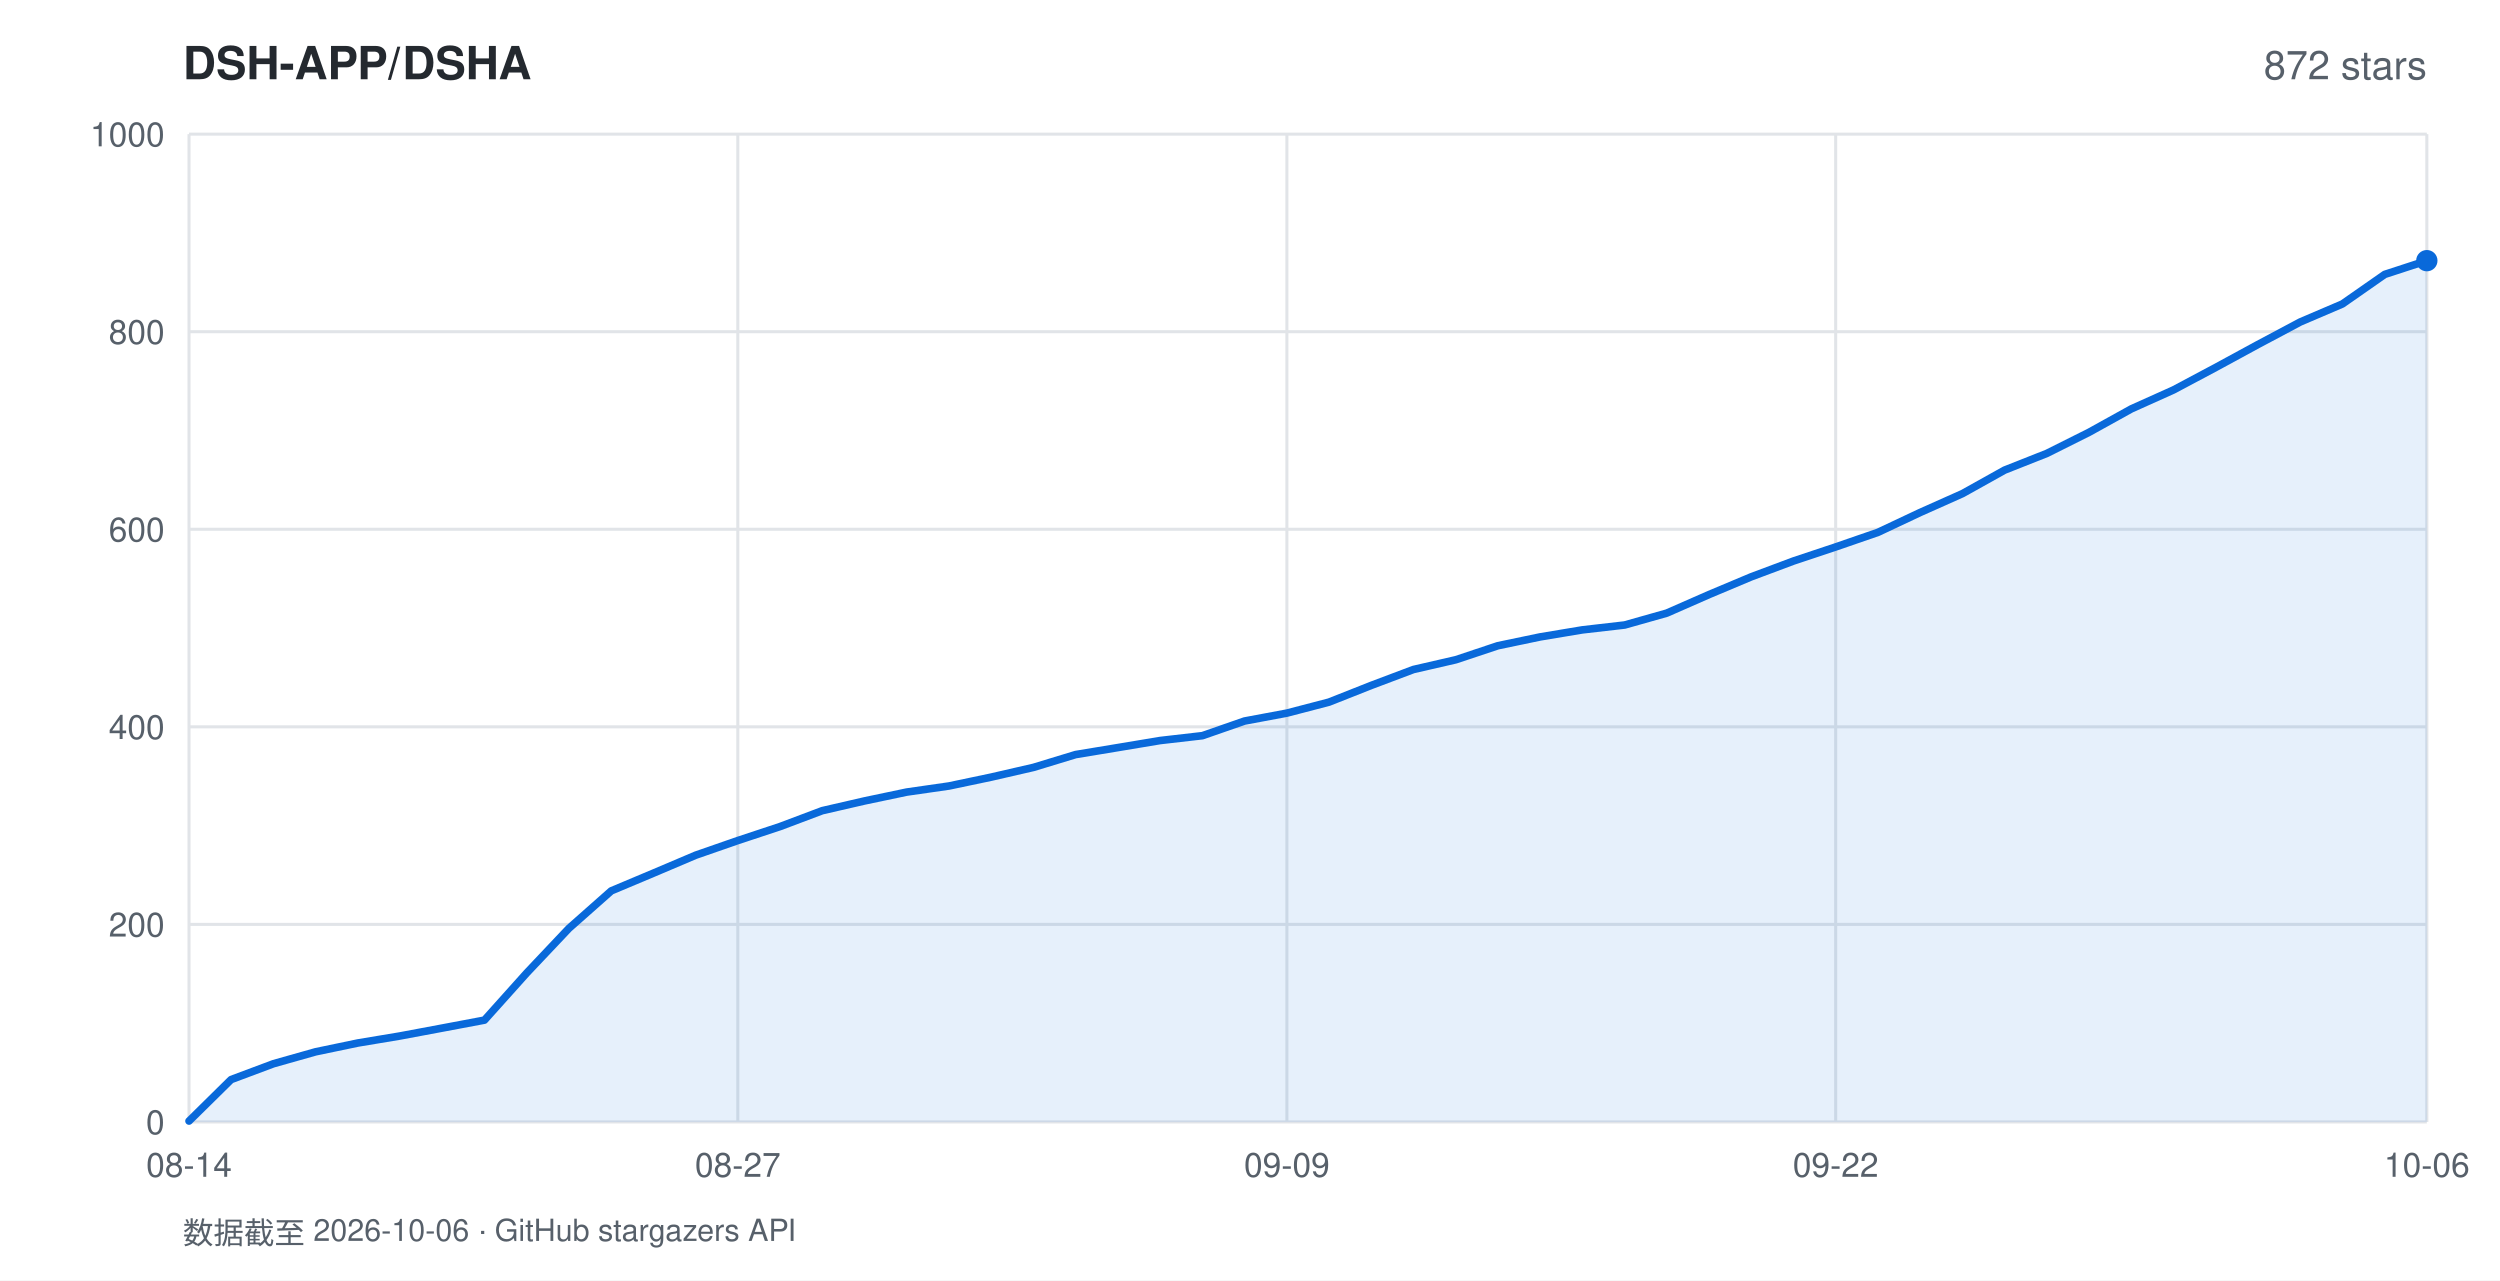
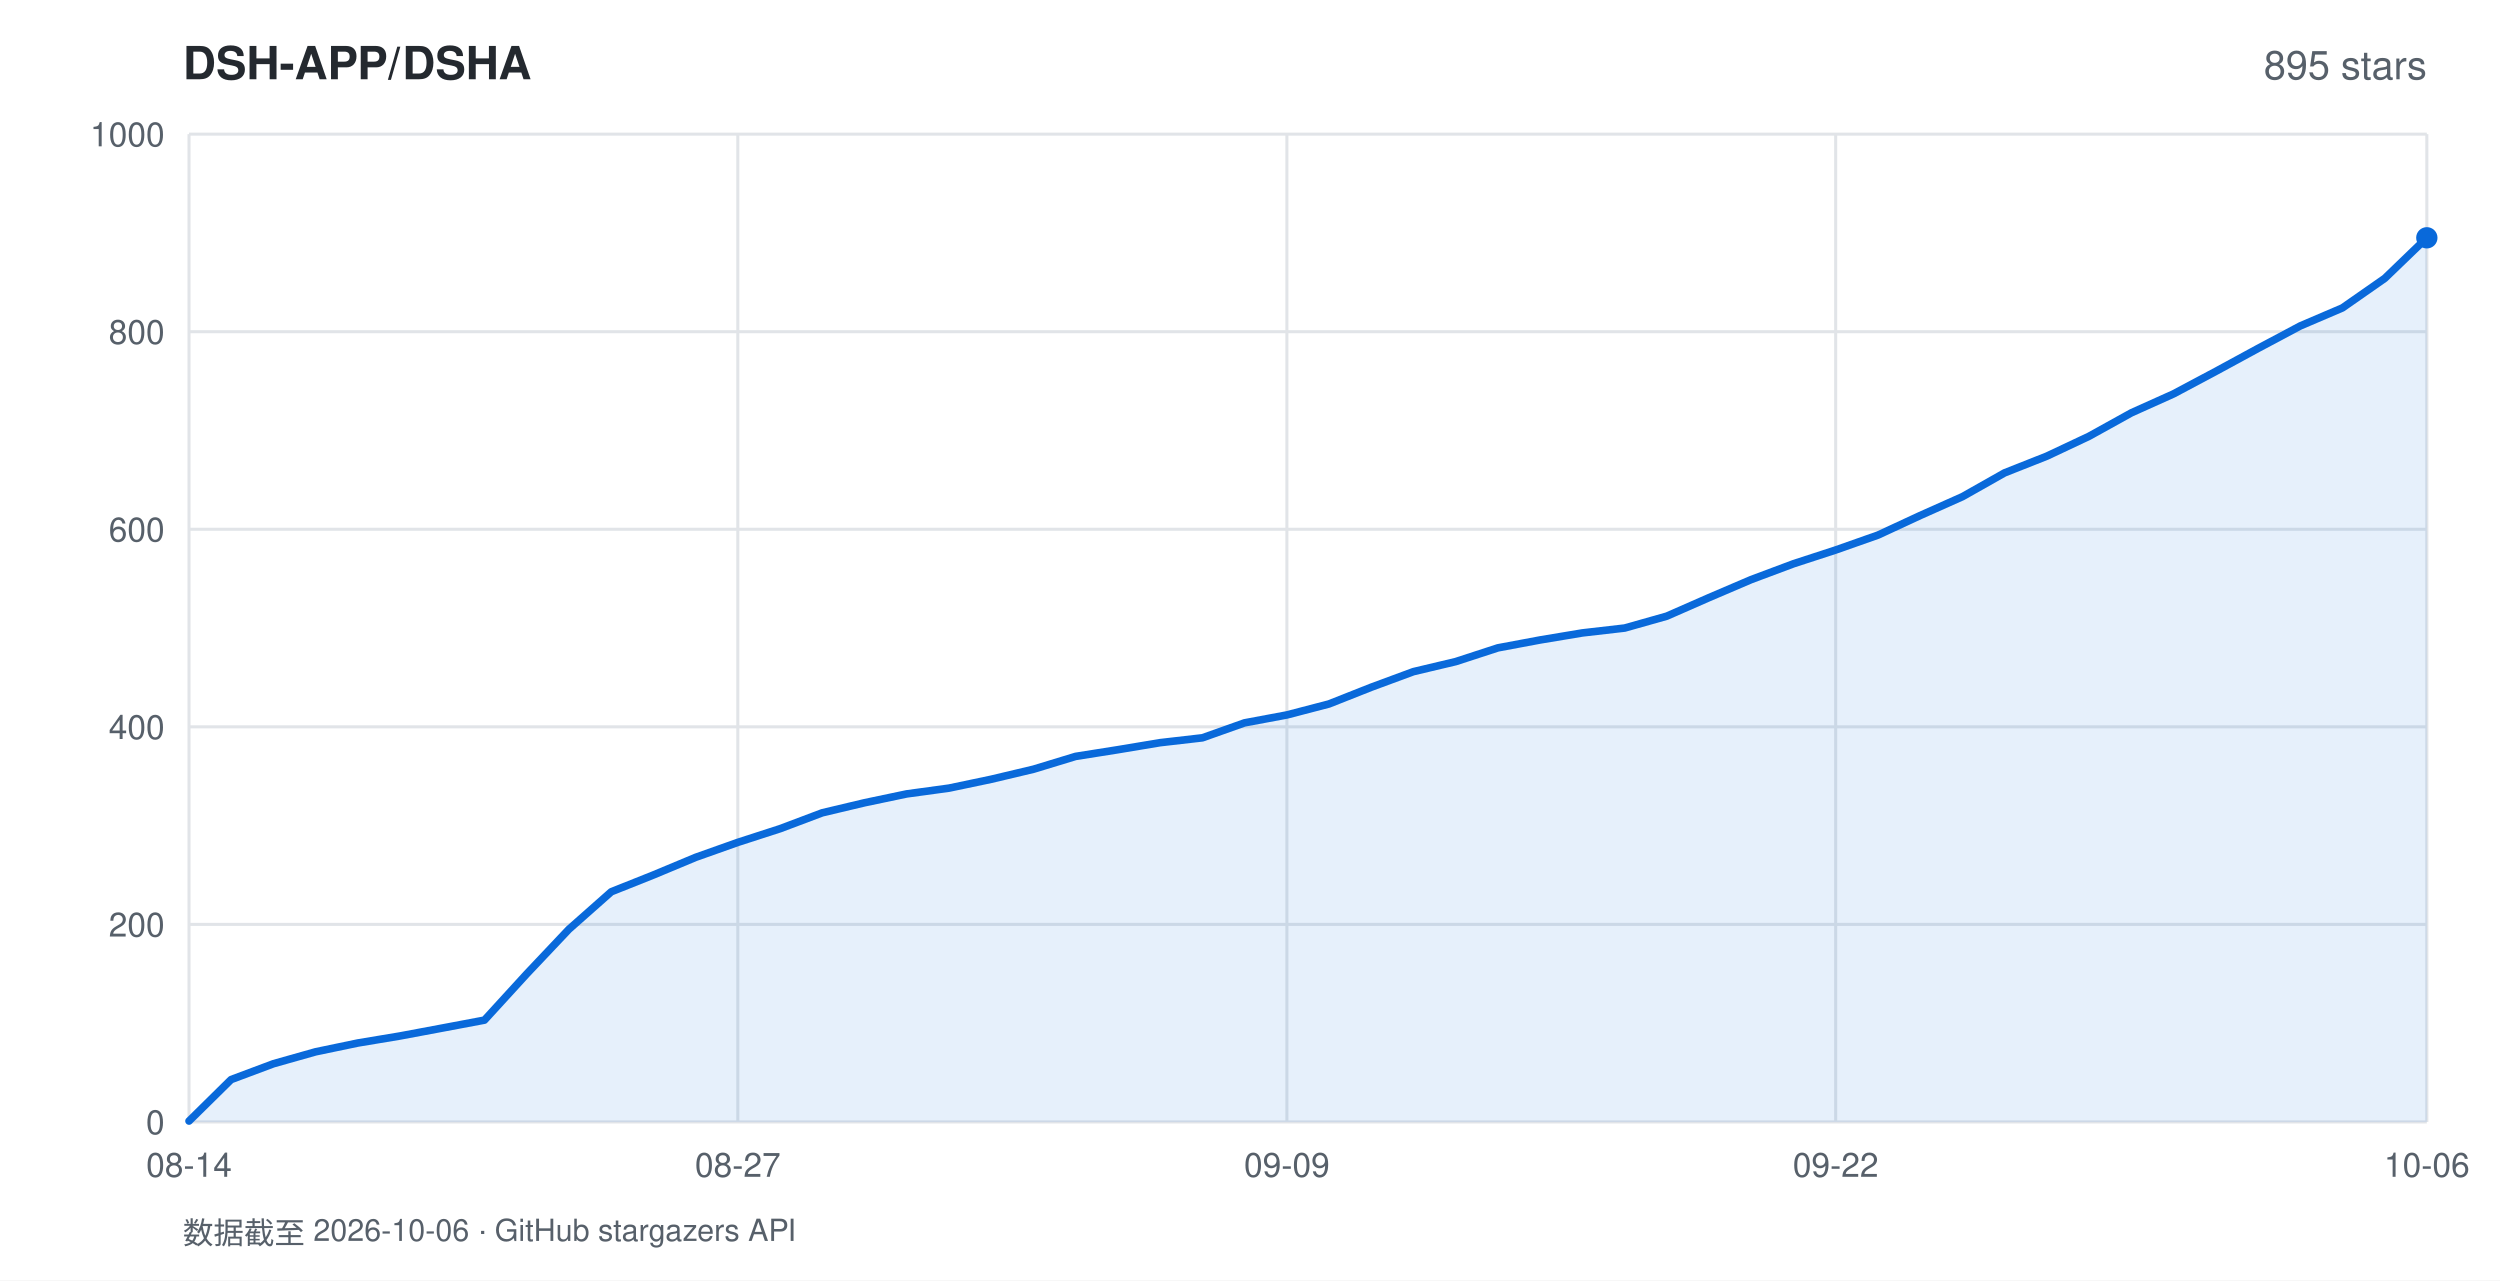
<svg xmlns="http://www.w3.org/2000/svg" width="820" height="420" viewBox="0 0 820 420" font-family="-apple-system,BlinkMacSystemFont,'Segoe UI',Helvetica,Arial,sans-serif">
  <rect width="820" height="420" fill="#ffffff" />
  <text x="60" y="26" fill="#24292f" font-size="15" font-weight="600">DSH-APP/DSHA</text>
-   <text x="796" y="26" fill="#57606a" font-size="13" text-anchor="end">872 stars</text>
+   <text x="796" y="26" fill="#57606a" font-size="13" text-anchor="end">895 stars</text>
  <line x1="62" y1="368.0" x2="796" y2="368.0" stroke="#e1e4e8" stroke-width="1" />
  <text x="54" y="372.0" fill="#57606a" font-size="11" text-anchor="end">0</text>
  <line x1="62" y1="303.2" x2="796" y2="303.2" stroke="#e1e4e8" stroke-width="1" />
  <text x="54" y="307.2" fill="#57606a" font-size="11" text-anchor="end">200</text>
  <line x1="62" y1="238.4" x2="796" y2="238.4" stroke="#e1e4e8" stroke-width="1" />
  <text x="54" y="242.4" fill="#57606a" font-size="11" text-anchor="end">400</text>
  <line x1="62" y1="173.6" x2="796" y2="173.6" stroke="#e1e4e8" stroke-width="1" />
  <text x="54" y="177.6" fill="#57606a" font-size="11" text-anchor="end">600</text>
  <line x1="62" y1="108.8" x2="796" y2="108.8" stroke="#e1e4e8" stroke-width="1" />
  <text x="54" y="112.8" fill="#57606a" font-size="11" text-anchor="end">800</text>
  <line x1="62" y1="44.0" x2="796" y2="44.0" stroke="#e1e4e8" stroke-width="1" />
  <text x="54" y="48.0" fill="#57606a" font-size="11" text-anchor="end">1000</text>
  <line x1="62.0" y1="44" x2="62.0" y2="368" stroke="#e1e4e8" stroke-width="1" />
  <text x="62.0" y="386" fill="#57606a" font-size="11" text-anchor="middle">08-14</text>
  <line x1="242.0" y1="44" x2="242.0" y2="368" stroke="#e1e4e8" stroke-width="1" />
  <text x="242.0" y="386" fill="#57606a" font-size="11" text-anchor="middle">08-27</text>
  <line x1="422.1" y1="44" x2="422.1" y2="368" stroke="#e1e4e8" stroke-width="1" />
  <text x="422.1" y="386" fill="#57606a" font-size="11" text-anchor="middle">09-09</text>
  <line x1="602.1" y1="44" x2="602.1" y2="368" stroke="#e1e4e8" stroke-width="1" />
  <text x="602.1" y="386" fill="#57606a" font-size="11" text-anchor="middle">09-22</text>
  <line x1="796.0" y1="44" x2="796.0" y2="368" stroke="#e1e4e8" stroke-width="1" />
  <text x="796.0" y="386" fill="#57606a" font-size="11" text-anchor="middle">10-06</text>
-   <polygon points="62.0,368.0 62.0,367.7 75.8,354.1 89.7,348.9 103.5,345.0 117.4,342.1 131.2,339.8 145.1,337.2 158.9,334.6 172.8,319.1 186.6,304.5 200.5,292.2 214.3,286.4 228.2,280.5 242.0,275.7 255.9,271.1 269.7,265.9 283.6,262.7 297.4,259.8 311.3,257.8 325.1,254.9 339.0,251.7 352.8,247.5 366.7,245.2 380.5,242.9 394.4,241.3 408.2,236.5 422.1,233.9 435.9,230.3 449.8,224.8 463.6,219.6 477.5,216.4 491.3,211.8 505.2,208.9 519.0,206.6 532.9,205.0 546.7,201.1 560.6,195.0 574.4,189.2 588.3,184.0 602.1,179.4 616.0,174.6 629.8,168.1 643.7,161.9 657.5,154.2 671.4,148.7 685.2,141.8 699.1,134.1 712.9,127.9 726.8,120.5 740.6,113.0 754.5,105.6 768.3,99.7 782.2,90.0 796.0,85.5 796.0,368.0" fill="rgba(9,105,218,0.10)" />
-   <polyline points="62.0,367.7 75.8,354.1 89.7,348.9 103.5,345.0 117.4,342.1 131.2,339.8 145.1,337.2 158.9,334.6 172.8,319.1 186.6,304.5 200.5,292.2 214.3,286.4 228.2,280.5 242.0,275.7 255.9,271.1 269.7,265.9 283.6,262.7 297.4,259.8 311.3,257.8 325.1,254.9 339.0,251.7 352.8,247.5 366.7,245.2 380.5,242.9 394.4,241.3 408.2,236.5 422.1,233.9 435.9,230.3 449.8,224.8 463.6,219.6 477.5,216.4 491.3,211.8 505.2,208.9 519.0,206.6 532.9,205.0 546.7,201.1 560.6,195.0 574.4,189.2 588.3,184.0 602.1,179.4 616.0,174.6 629.8,168.1 643.7,161.9 657.5,154.2 671.4,148.7 685.2,141.8 699.1,134.1 712.9,127.9 726.8,120.5 740.6,113.0 754.5,105.6 768.3,99.7 782.2,90.0 796.0,85.5" fill="none" stroke="#0969da" stroke-width="2.5" stroke-linejoin="round" stroke-linecap="round" />
-   <circle cx="796.0" cy="85.5" r="3.5" fill="#0969da" />
+   <polygon points="62.0,368.0 62.0,367.7 75.8,354.1 89.7,348.9 103.5,345.0 117.4,342.1 131.2,339.8 145.1,337.2 158.9,334.6 172.8,319.4 186.6,304.8 200.5,292.5 214.3,287.0 228.2,281.2 242.0,276.3 255.9,271.8 269.7,266.6 283.6,263.3 297.4,260.4 311.3,258.5 325.1,255.6 339.0,252.3 352.8,248.1 366.7,245.9 380.5,243.6 394.4,242.0 408.2,237.1 422.1,234.5 435.9,230.9 449.8,225.4 463.6,220.3 477.5,217.0 491.3,212.5 505.2,209.9 519.0,207.6 532.9,206.0 546.7,202.1 560.6,196.0 574.4,190.1 588.3,184.9 602.1,180.4 616.0,175.5 629.8,169.1 643.7,162.9 657.5,155.1 671.4,149.6 685.2,143.1 699.1,135.4 712.9,129.2 726.8,121.8 740.6,114.3 754.5,106.9 768.3,101.0 782.2,91.3 796.0,78.0 796.0,368.0" fill="rgba(9,105,218,0.10)" />
+   <polyline points="62.0,367.7 75.8,354.1 89.7,348.9 103.5,345.0 117.4,342.1 131.2,339.8 145.1,337.2 158.9,334.6 172.8,319.4 186.6,304.8 200.5,292.5 214.3,287.0 228.2,281.2 242.0,276.3 255.9,271.8 269.7,266.6 283.6,263.3 297.4,260.4 311.3,258.5 325.1,255.6 339.0,252.3 352.8,248.1 366.7,245.9 380.5,243.6 394.4,242.0 408.2,237.1 422.1,234.5 435.9,230.9 449.8,225.4 463.6,220.3 477.5,217.0 491.3,212.5 505.2,209.9 519.0,207.6 532.9,206.0 546.7,202.1 560.6,196.0 574.4,190.1 588.3,184.9 602.1,180.4 616.0,175.5 629.8,169.1 643.7,162.9 657.5,155.1 671.4,149.6 685.2,143.1 699.1,135.4 712.9,129.2 726.8,121.8 740.6,114.3 754.5,106.9 768.3,101.0 782.2,91.3 796.0,78.0" fill="none" stroke="#0969da" stroke-width="2.5" stroke-linejoin="round" stroke-linecap="round" />
+   <circle cx="796.0" cy="78.0" r="3.5" fill="#0969da" />
  <text x="60" y="408" fill="#57606a" font-size="10">数据截至 2026-10-06 · GitHub stargazers API</text>
</svg>
